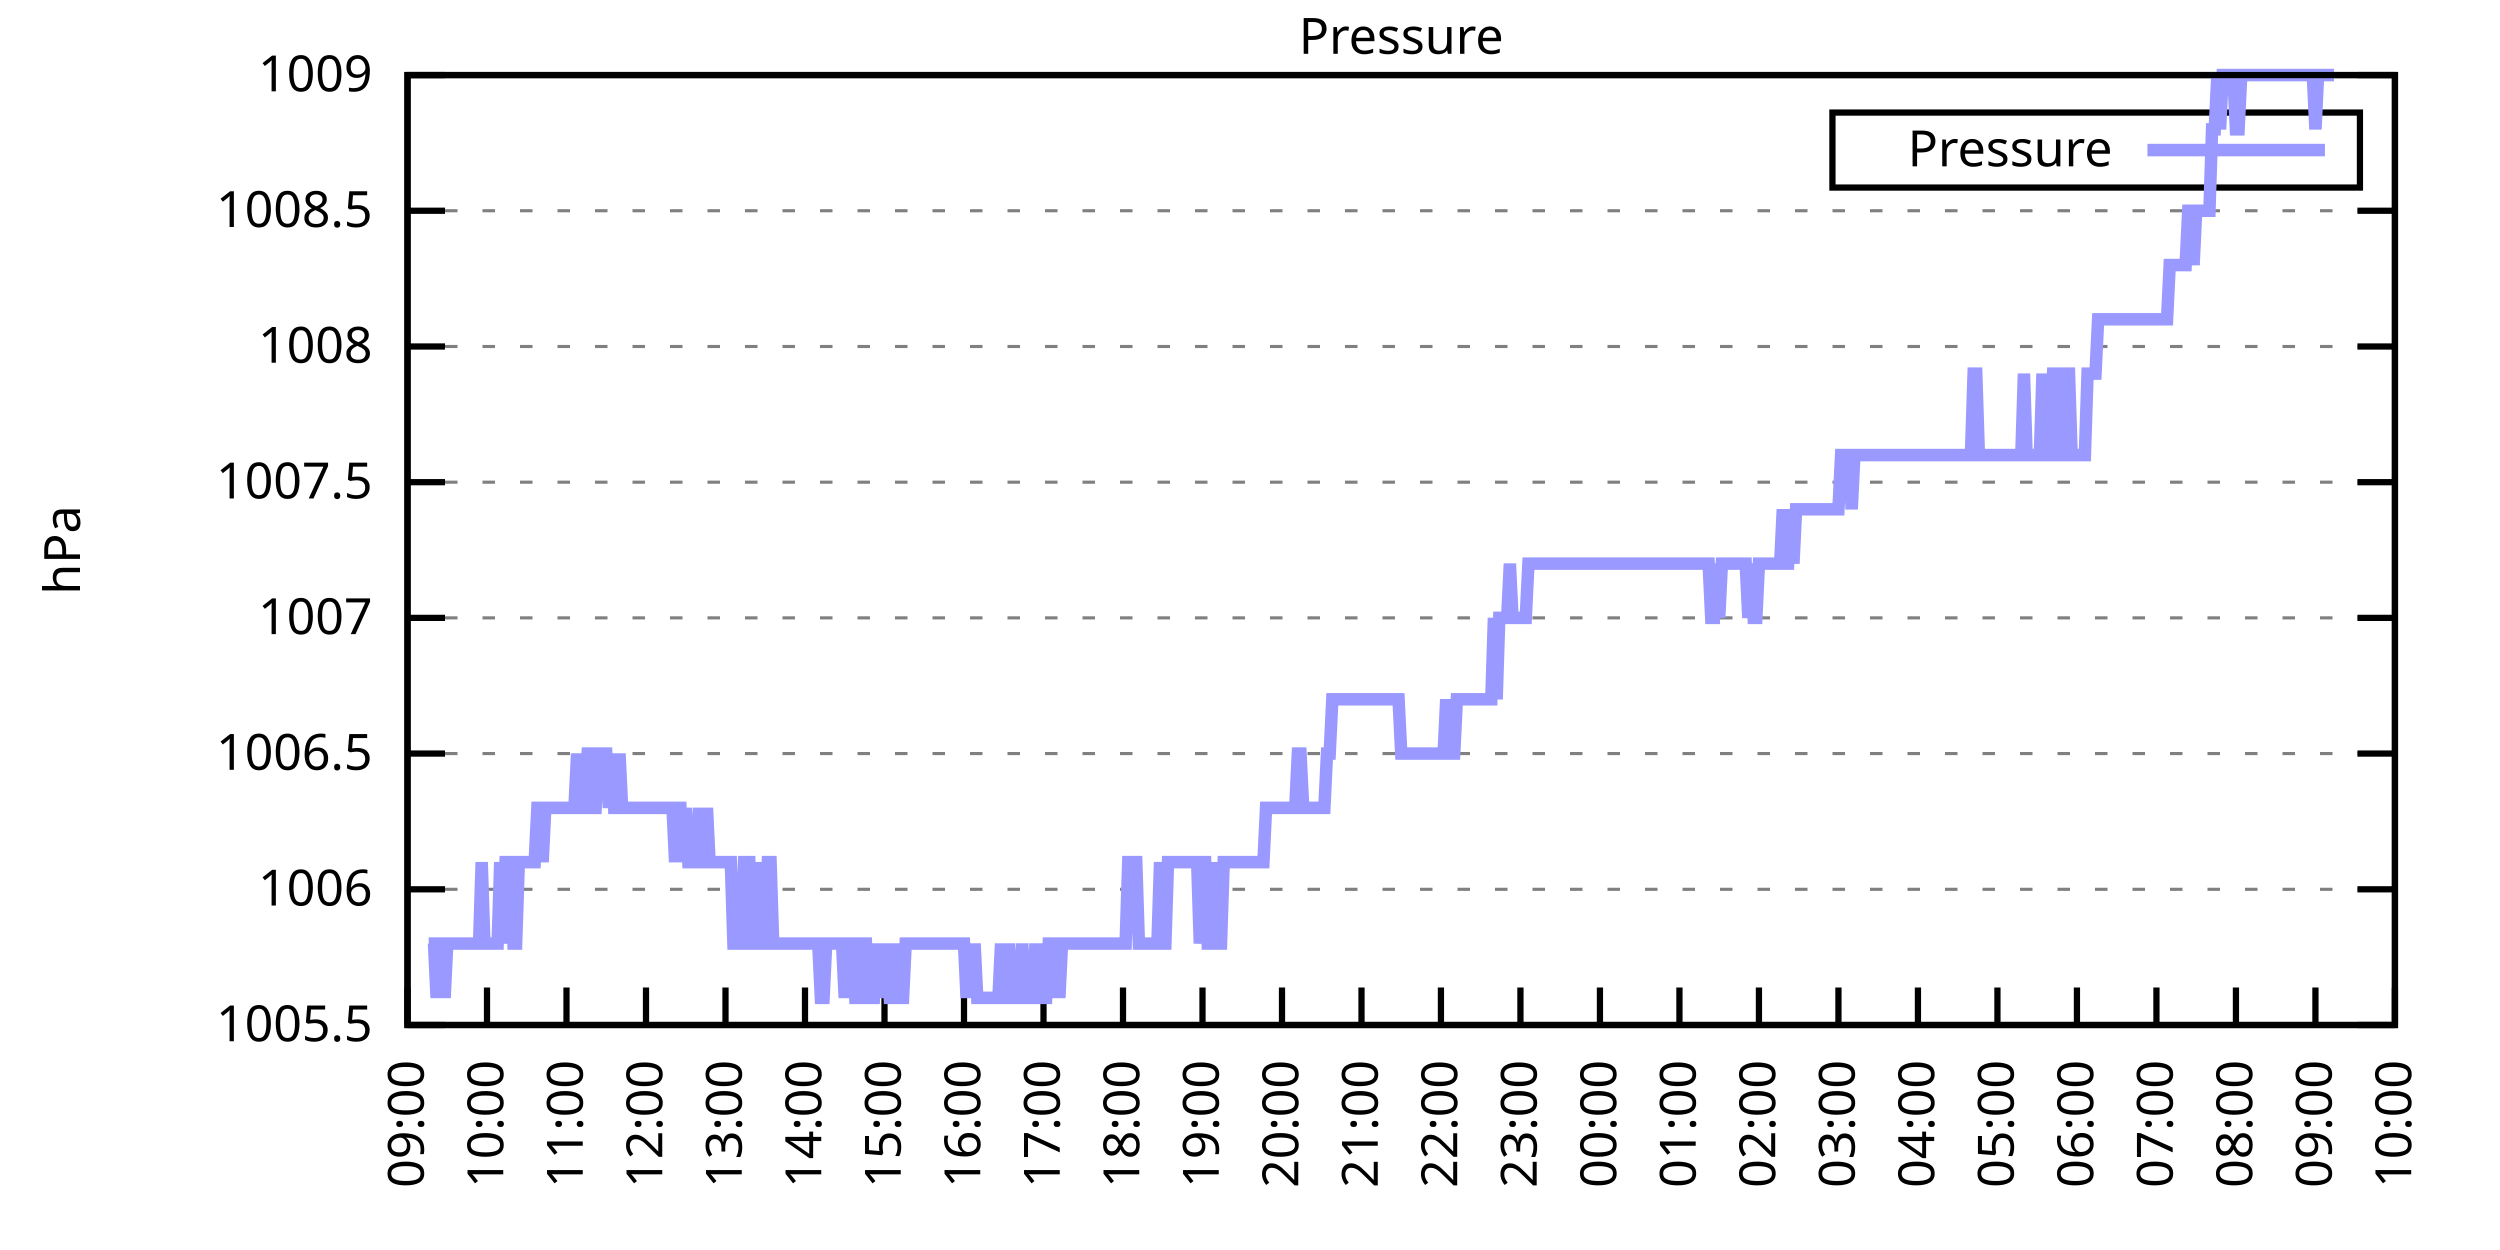
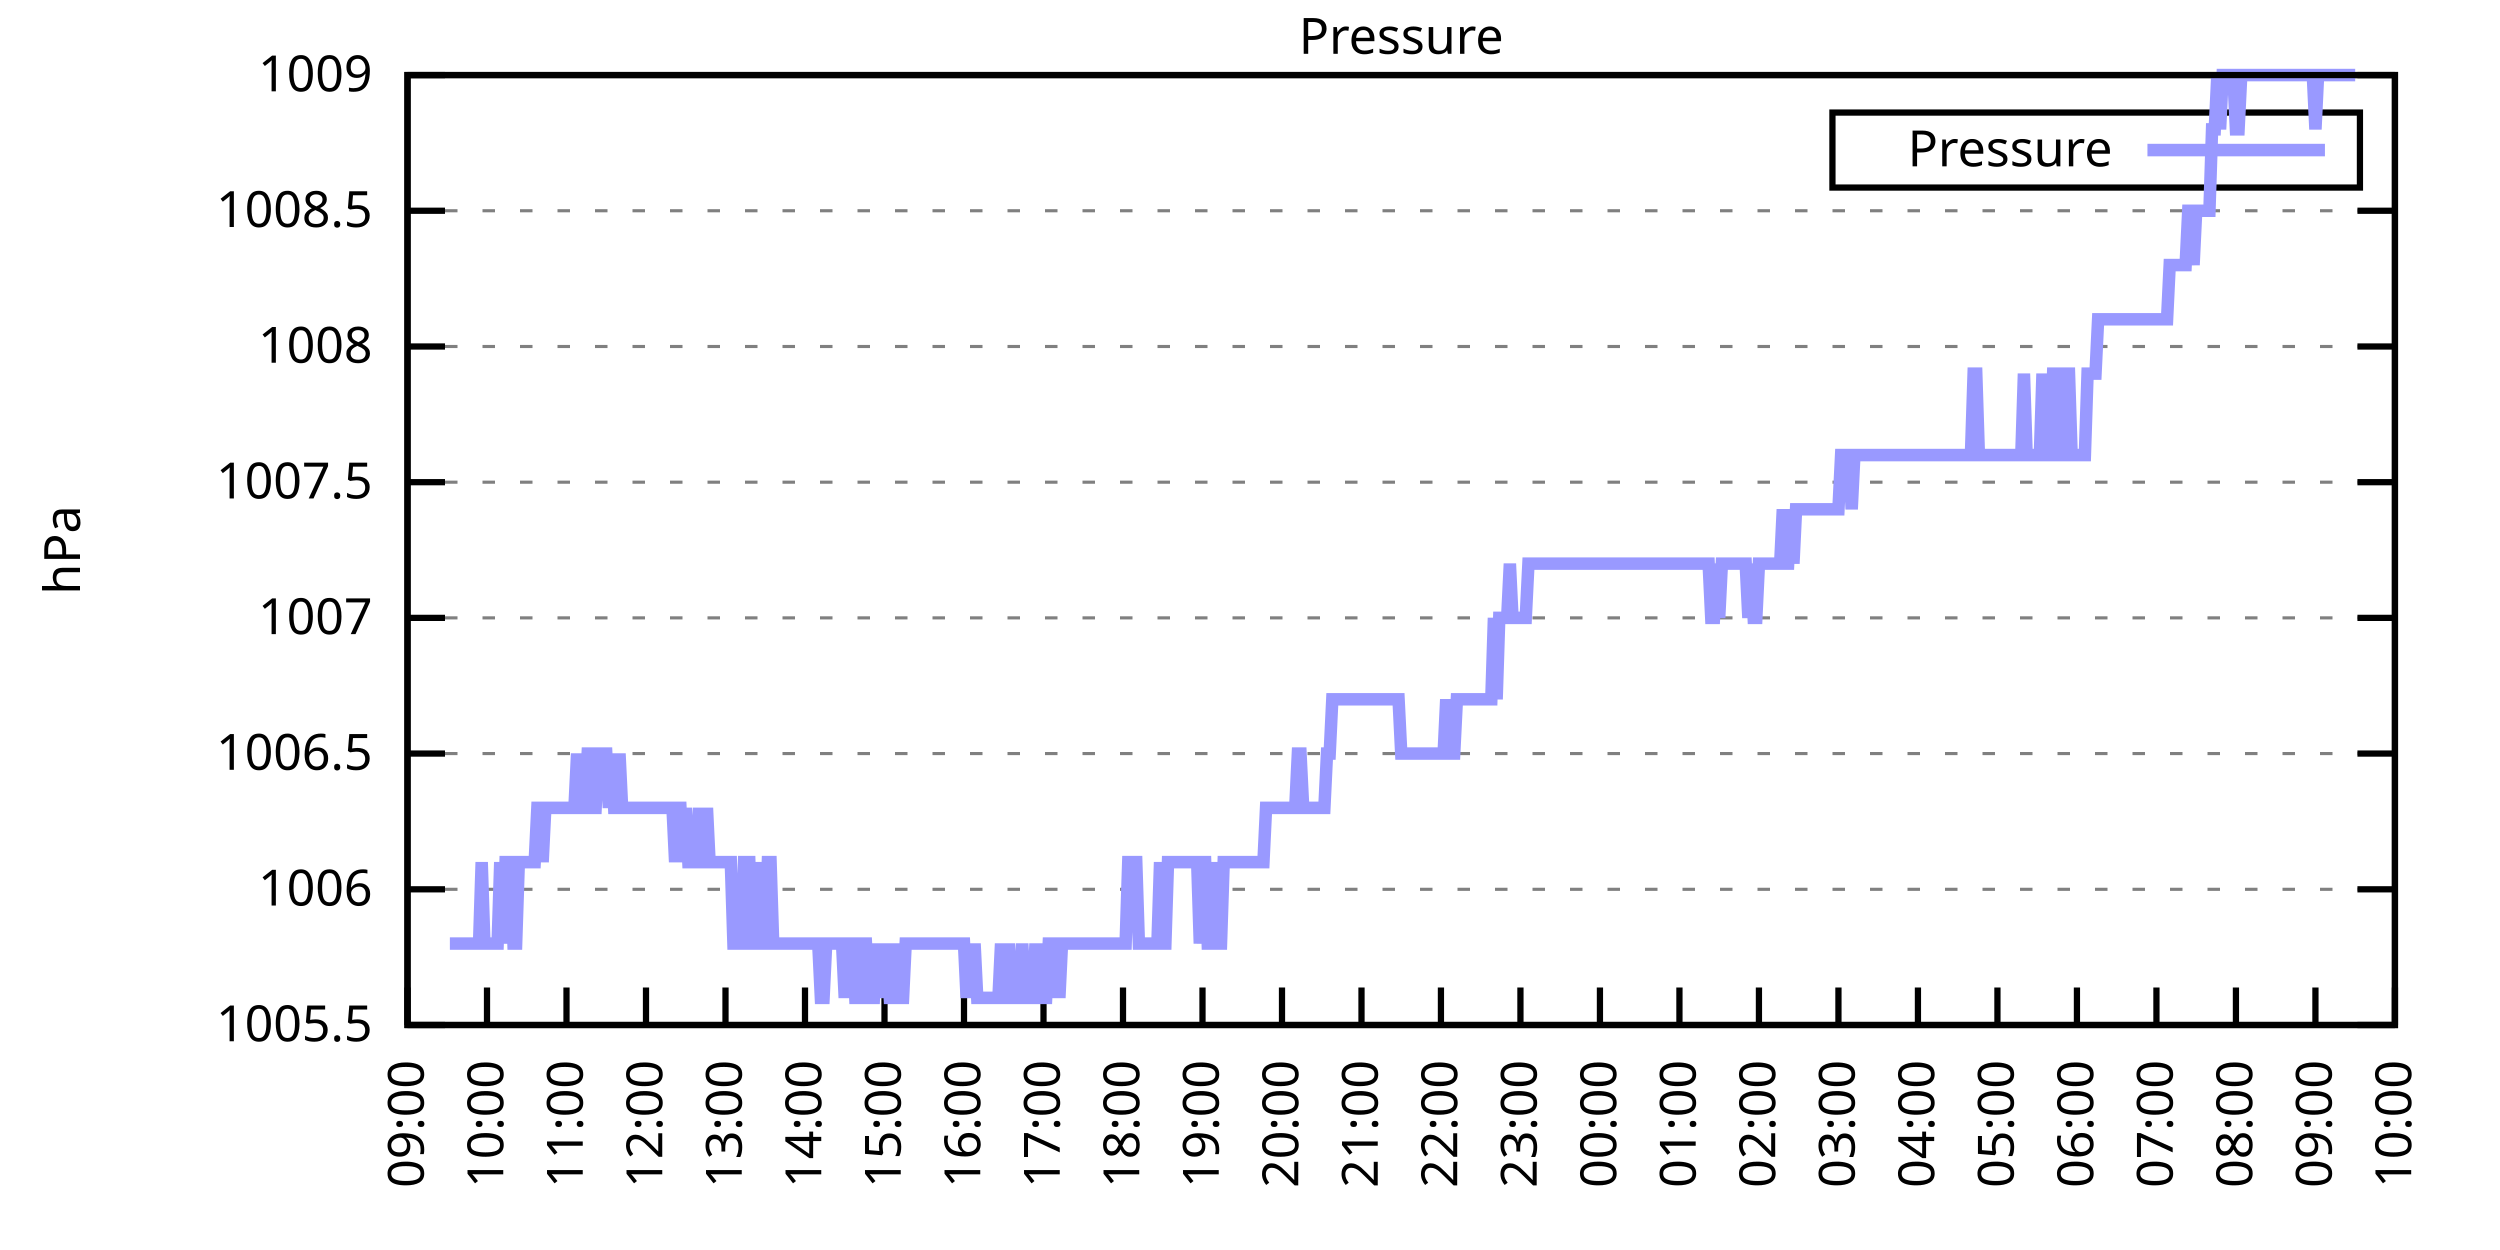
<svg xmlns="http://www.w3.org/2000/svg" xmlns:xlink="http://www.w3.org/1999/xlink" width="400" height="200" viewBox="0 0 400 200">
  <g id="gnuplot_canvas">
    <rect x="0" y="0" width="400" height="200" fill="none" />
    <defs>
      <circle id="gpDot" r="0.5" stroke-width="0.5" stroke="currentColor" />
      <path id="gpPt0" stroke-width="0.333" stroke="currentColor" d="M-1,0 h2 M0,-1 v2" />
      <path id="gpPt1" stroke-width="0.333" stroke="currentColor" d="M-1,-1 L1,1 M1,-1 L-1,1" />
      <path id="gpPt2" stroke-width="0.333" stroke="currentColor" d="M-1,0 L1,0 M0,-1 L0,1 M-1,-1 L1,1 M-1,1 L1,-1" />
      <rect id="gpPt3" stroke-width="0.333" stroke="currentColor" x="-1" y="-1" width="2" height="2" />
      <rect id="gpPt4" stroke-width="0.333" stroke="currentColor" fill="currentColor" x="-1" y="-1" width="2" height="2" />
      <circle id="gpPt5" stroke-width="0.333" stroke="currentColor" cx="0" cy="0" r="1" />
      <use xlink:href="#gpPt5" id="gpPt6" fill="currentColor" stroke="none" />
      <path id="gpPt7" stroke-width="0.333" stroke="currentColor" d="M0,-1.33 L-1.33,0.67 L1.33,0.67 z" />
      <use xlink:href="#gpPt7" id="gpPt8" fill="currentColor" stroke="none" />
      <use xlink:href="#gpPt7" id="gpPt9" stroke="currentColor" transform="rotate(180)" />
      <use xlink:href="#gpPt9" id="gpPt10" fill="currentColor" stroke="none" />
      <use xlink:href="#gpPt3" id="gpPt11" stroke="currentColor" transform="rotate(45)" />
      <use xlink:href="#gpPt11" id="gpPt12" fill="currentColor" stroke="none" />
      <path id="gpPt13" stroke-width="0.333" stroke="currentColor" d="M0,1.330 L1.265,0.411 L0.782,-1.067 L-0.782,-1.076 L-1.265,0.411 z" />
      <use xlink:href="#gpPt13" id="gpPt14" fill="currentColor" stroke="none" />
      <filter id="textbox" filterUnits="objectBoundingBox" x="0" y="0" height="1" width="1">
        <feFlood flood-color="white" flood-opacity="1" result="bgnd" />
        <feComposite in="SourceGraphic" in2="bgnd" operator="atop" />
      </filter>
      <filter id="greybox" filterUnits="objectBoundingBox" x="0" y="0" height="1" width="1">
        <feFlood flood-color="lightgrey" flood-opacity="1" result="grey" />
        <feComposite in="SourceGraphic" in2="grey" operator="atop" />
      </filter>
    </defs>
    <g fill="none" color="white" stroke="currentColor" stroke-width="1.00" stroke-linecap="butt" stroke-linejoin="miter">
</g>
    <g fill="none" color="black" stroke="currentColor" stroke-width="1.00" stroke-linecap="butt" stroke-linejoin="miter">
      <g stroke="none" shape-rendering="crispEdges">
        <polygon fill="rgb(255, 255, 255)" points="65.20,164.00 383.18,164.00 383.18,12.02 65.20,12.02 " />
      </g>
    </g>
    <g fill="none" color="black" stroke="currentColor" stroke-width="1.00" stroke-linecap="butt" stroke-linejoin="miter">
</g>
    <g fill="none" color="black" stroke="black" stroke-width="0.50" stroke-linecap="butt" stroke-linejoin="miter">
</g>
    <g fill="none" color="gray" stroke="currentColor" stroke-width="0.50" stroke-linecap="butt" stroke-linejoin="miter">
      <path stroke="gray" stroke-dasharray="2,4" class="gridline" d="M65.20,164.00 L383.19,164.00  " />
    </g>
    <g fill="none" color="gray" stroke="gray" stroke-width="1.00" stroke-linecap="butt" stroke-linejoin="miter">
</g>
    <g fill="none" color="black" stroke="currentColor" stroke-width="1.00" stroke-linecap="butt" stroke-linejoin="miter">
      <path stroke="black" d="M65.20,164.00 L71.20,164.00 M383.19,164.00 L377.19,164.00  " />
      <g transform="translate(59.60,166.60)" stroke="none" fill="black" font-family="Sans" font-size="8.00" text-anchor="end">
        <text>
          <tspan font-family="Sans"> 1005.5</tspan>
        </text>
      </g>
    </g>
    <g fill="none" color="black" stroke="currentColor" stroke-width="1.00" stroke-linecap="butt" stroke-linejoin="miter">
</g>
    <g fill="none" color="black" stroke="black" stroke-width="0.50" stroke-linecap="butt" stroke-linejoin="miter">
</g>
    <g fill="none" color="gray" stroke="currentColor" stroke-width="0.50" stroke-linecap="butt" stroke-linejoin="miter">
      <path stroke="gray" stroke-dasharray="2,4" class="gridline" d="M65.20,142.29 L383.19,142.29  " />
    </g>
    <g fill="none" color="gray" stroke="gray" stroke-width="1.00" stroke-linecap="butt" stroke-linejoin="miter">
</g>
    <g fill="none" color="black" stroke="currentColor" stroke-width="1.00" stroke-linecap="butt" stroke-linejoin="miter">
      <path stroke="black" d="M65.20,142.29 L71.20,142.29 M383.19,142.29 L377.19,142.29  " />
      <g transform="translate(59.60,144.89)" stroke="none" fill="black" font-family="Sans" font-size="8.00" text-anchor="end">
        <text>
          <tspan font-family="Sans"> 1006</tspan>
        </text>
      </g>
    </g>
    <g fill="none" color="black" stroke="currentColor" stroke-width="1.00" stroke-linecap="butt" stroke-linejoin="miter">
</g>
    <g fill="none" color="black" stroke="black" stroke-width="0.50" stroke-linecap="butt" stroke-linejoin="miter">
</g>
    <g fill="none" color="gray" stroke="currentColor" stroke-width="0.50" stroke-linecap="butt" stroke-linejoin="miter">
      <path stroke="gray" stroke-dasharray="2,4" class="gridline" d="M65.20,120.57 L383.19,120.57  " />
    </g>
    <g fill="none" color="gray" stroke="gray" stroke-width="1.00" stroke-linecap="butt" stroke-linejoin="miter">
</g>
    <g fill="none" color="black" stroke="currentColor" stroke-width="1.00" stroke-linecap="butt" stroke-linejoin="miter">
      <path stroke="black" d="M65.20,120.57 L71.20,120.57 M383.19,120.57 L377.19,120.57  " />
      <g transform="translate(59.60,123.17)" stroke="none" fill="black" font-family="Sans" font-size="8.00" text-anchor="end">
        <text>
          <tspan font-family="Sans"> 1006.5</tspan>
        </text>
      </g>
    </g>
    <g fill="none" color="black" stroke="currentColor" stroke-width="1.00" stroke-linecap="butt" stroke-linejoin="miter">
</g>
    <g fill="none" color="black" stroke="black" stroke-width="0.50" stroke-linecap="butt" stroke-linejoin="miter">
</g>
    <g fill="none" color="gray" stroke="currentColor" stroke-width="0.50" stroke-linecap="butt" stroke-linejoin="miter">
      <path stroke="gray" stroke-dasharray="2,4" class="gridline" d="M65.20,98.86 L383.19,98.86  " />
    </g>
    <g fill="none" color="gray" stroke="gray" stroke-width="1.00" stroke-linecap="butt" stroke-linejoin="miter">
</g>
    <g fill="none" color="black" stroke="currentColor" stroke-width="1.00" stroke-linecap="butt" stroke-linejoin="miter">
      <path stroke="black" d="M65.20,98.86 L71.20,98.86 M383.19,98.86 L377.19,98.86  " />
      <g transform="translate(59.60,101.46)" stroke="none" fill="black" font-family="Sans" font-size="8.00" text-anchor="end">
        <text>
          <tspan font-family="Sans"> 1007</tspan>
        </text>
      </g>
    </g>
    <g fill="none" color="black" stroke="currentColor" stroke-width="1.00" stroke-linecap="butt" stroke-linejoin="miter">
</g>
    <g fill="none" color="black" stroke="black" stroke-width="0.50" stroke-linecap="butt" stroke-linejoin="miter">
</g>
    <g fill="none" color="gray" stroke="currentColor" stroke-width="0.50" stroke-linecap="butt" stroke-linejoin="miter">
      <path stroke="gray" stroke-dasharray="2,4" class="gridline" d="M65.20,77.15 L383.19,77.15  " />
    </g>
    <g fill="none" color="gray" stroke="gray" stroke-width="1.00" stroke-linecap="butt" stroke-linejoin="miter">
</g>
    <g fill="none" color="black" stroke="currentColor" stroke-width="1.00" stroke-linecap="butt" stroke-linejoin="miter">
      <path stroke="black" d="M65.20,77.15 L71.20,77.15 M383.19,77.15 L377.19,77.15  " />
      <g transform="translate(59.60,79.75)" stroke="none" fill="black" font-family="Sans" font-size="8.00" text-anchor="end">
        <text>
          <tspan font-family="Sans"> 1007.5</tspan>
        </text>
      </g>
    </g>
    <g fill="none" color="black" stroke="currentColor" stroke-width="1.00" stroke-linecap="butt" stroke-linejoin="miter">
</g>
    <g fill="none" color="black" stroke="black" stroke-width="0.50" stroke-linecap="butt" stroke-linejoin="miter">
</g>
    <g fill="none" color="gray" stroke="currentColor" stroke-width="0.50" stroke-linecap="butt" stroke-linejoin="miter">
      <path stroke="gray" stroke-dasharray="2,4" class="gridline" d="M65.20,55.44 L383.19,55.44  " />
    </g>
    <g fill="none" color="gray" stroke="gray" stroke-width="1.00" stroke-linecap="butt" stroke-linejoin="miter">
</g>
    <g fill="none" color="black" stroke="currentColor" stroke-width="1.00" stroke-linecap="butt" stroke-linejoin="miter">
      <path stroke="black" d="M65.20,55.44 L71.20,55.44 M383.19,55.44 L377.19,55.44  " />
      <g transform="translate(59.60,58.04)" stroke="none" fill="black" font-family="Sans" font-size="8.00" text-anchor="end">
        <text>
          <tspan font-family="Sans"> 1008</tspan>
        </text>
      </g>
    </g>
    <g fill="none" color="black" stroke="currentColor" stroke-width="1.00" stroke-linecap="butt" stroke-linejoin="miter">
</g>
    <g fill="none" color="black" stroke="black" stroke-width="0.50" stroke-linecap="butt" stroke-linejoin="miter">
</g>
    <g fill="none" color="gray" stroke="currentColor" stroke-width="0.50" stroke-linecap="butt" stroke-linejoin="miter">
      <path stroke="gray" stroke-dasharray="2,4" class="gridline" d="M65.20,33.72 L383.19,33.72  " />
    </g>
    <g fill="none" color="gray" stroke="gray" stroke-width="1.00" stroke-linecap="butt" stroke-linejoin="miter">
</g>
    <g fill="none" color="black" stroke="currentColor" stroke-width="1.00" stroke-linecap="butt" stroke-linejoin="miter">
      <path stroke="black" d="M65.20,33.72 L71.20,33.72 M383.19,33.72 L377.19,33.72  " />
      <g transform="translate(59.60,36.32)" stroke="none" fill="black" font-family="Sans" font-size="8.00" text-anchor="end">
        <text>
          <tspan font-family="Sans"> 1008.5</tspan>
        </text>
      </g>
    </g>
    <g fill="none" color="black" stroke="currentColor" stroke-width="1.00" stroke-linecap="butt" stroke-linejoin="miter">
</g>
    <g fill="none" color="black" stroke="black" stroke-width="0.50" stroke-linecap="butt" stroke-linejoin="miter">
</g>
    <g fill="none" color="gray" stroke="currentColor" stroke-width="0.50" stroke-linecap="butt" stroke-linejoin="miter">
      <path stroke="gray" stroke-dasharray="2,4" class="gridline" d="M65.20,12.01 L383.19,12.01  " />
    </g>
    <g fill="none" color="gray" stroke="gray" stroke-width="1.00" stroke-linecap="butt" stroke-linejoin="miter">
</g>
    <g fill="none" color="black" stroke="currentColor" stroke-width="1.00" stroke-linecap="butt" stroke-linejoin="miter">
      <path stroke="black" d="M65.20,12.01 L71.20,12.01 M383.19,12.01 L377.19,12.01  " />
      <g transform="translate(59.60,14.61)" stroke="none" fill="black" font-family="Sans" font-size="8.00" text-anchor="end">
        <text>
          <tspan font-family="Sans"> 1009</tspan>
        </text>
      </g>
    </g>
    <g fill="none" color="black" stroke="currentColor" stroke-width="1.00" stroke-linecap="butt" stroke-linejoin="miter">
      <path stroke="black" d="M65.20,164.00 L65.20,158.00  " />
      <g transform="translate(67.80,169.60) rotate(270.00)" stroke="none" fill="black" font-family="Sans" font-size="8.00" text-anchor="end">
        <text>
          <tspan font-family="Sans">09:00</tspan>
        </text>
      </g>
    </g>
    <g fill="none" color="black" stroke="currentColor" stroke-width="1.00" stroke-linecap="butt" stroke-linejoin="miter">
      <path stroke="black" d="M77.92,164.00 L77.92,158.00  " />
      <g transform="translate(80.52,169.60) rotate(270.00)" stroke="none" fill="black" font-family="Sans" font-size="8.00" text-anchor="end">
        <text>
          <tspan font-family="Sans">10:00</tspan>
        </text>
      </g>
    </g>
    <g fill="none" color="black" stroke="currentColor" stroke-width="1.00" stroke-linecap="butt" stroke-linejoin="miter">
      <path stroke="black" d="M90.64,164.00 L90.64,158.00  " />
      <g transform="translate(93.24,169.60) rotate(270.00)" stroke="none" fill="black" font-family="Sans" font-size="8.00" text-anchor="end">
        <text>
          <tspan font-family="Sans">11:00</tspan>
        </text>
      </g>
    </g>
    <g fill="none" color="black" stroke="currentColor" stroke-width="1.00" stroke-linecap="butt" stroke-linejoin="miter">
      <path stroke="black" d="M103.36,164.00 L103.36,158.00  " />
      <g transform="translate(105.96,169.60) rotate(270.00)" stroke="none" fill="black" font-family="Sans" font-size="8.00" text-anchor="end">
        <text>
          <tspan font-family="Sans">12:00</tspan>
        </text>
      </g>
    </g>
    <g fill="none" color="black" stroke="currentColor" stroke-width="1.00" stroke-linecap="butt" stroke-linejoin="miter">
      <path stroke="black" d="M116.08,164.00 L116.08,158.00  " />
      <g transform="translate(118.68,169.60) rotate(270.00)" stroke="none" fill="black" font-family="Sans" font-size="8.00" text-anchor="end">
        <text>
          <tspan font-family="Sans">13:00</tspan>
        </text>
      </g>
    </g>
    <g fill="none" color="black" stroke="currentColor" stroke-width="1.00" stroke-linecap="butt" stroke-linejoin="miter">
      <path stroke="black" d="M128.80,164.00 L128.80,158.00  " />
      <g transform="translate(131.40,169.60) rotate(270.00)" stroke="none" fill="black" font-family="Sans" font-size="8.00" text-anchor="end">
        <text>
          <tspan font-family="Sans">14:00</tspan>
        </text>
      </g>
    </g>
    <g fill="none" color="black" stroke="currentColor" stroke-width="1.00" stroke-linecap="butt" stroke-linejoin="miter">
      <path stroke="black" d="M141.52,164.00 L141.52,158.00  " />
      <g transform="translate(144.12,169.60) rotate(270.00)" stroke="none" fill="black" font-family="Sans" font-size="8.00" text-anchor="end">
        <text>
          <tspan font-family="Sans">15:00</tspan>
        </text>
      </g>
    </g>
    <g fill="none" color="black" stroke="currentColor" stroke-width="1.00" stroke-linecap="butt" stroke-linejoin="miter">
      <path stroke="black" d="M154.24,164.00 L154.24,158.00  " />
      <g transform="translate(156.84,169.60) rotate(270.00)" stroke="none" fill="black" font-family="Sans" font-size="8.00" text-anchor="end">
        <text>
          <tspan font-family="Sans">16:00</tspan>
        </text>
      </g>
    </g>
    <g fill="none" color="black" stroke="currentColor" stroke-width="1.00" stroke-linecap="butt" stroke-linejoin="miter">
      <path stroke="black" d="M166.96,164.00 L166.96,158.00  " />
      <g transform="translate(169.56,169.60) rotate(270.00)" stroke="none" fill="black" font-family="Sans" font-size="8.00" text-anchor="end">
        <text>
          <tspan font-family="Sans">17:00</tspan>
        </text>
      </g>
    </g>
    <g fill="none" color="black" stroke="currentColor" stroke-width="1.00" stroke-linecap="butt" stroke-linejoin="miter">
      <path stroke="black" d="M179.68,164.00 L179.68,158.00  " />
      <g transform="translate(182.28,169.60) rotate(270.00)" stroke="none" fill="black" font-family="Sans" font-size="8.00" text-anchor="end">
        <text>
          <tspan font-family="Sans">18:00</tspan>
        </text>
      </g>
    </g>
    <g fill="none" color="black" stroke="currentColor" stroke-width="1.00" stroke-linecap="butt" stroke-linejoin="miter">
      <path stroke="black" d="M192.40,164.00 L192.40,158.00  " />
      <g transform="translate(195.00,169.60) rotate(270.00)" stroke="none" fill="black" font-family="Sans" font-size="8.00" text-anchor="end">
        <text>
          <tspan font-family="Sans">19:00</tspan>
        </text>
      </g>
    </g>
    <g fill="none" color="black" stroke="currentColor" stroke-width="1.00" stroke-linecap="butt" stroke-linejoin="miter">
      <path stroke="black" d="M205.12,164.00 L205.12,158.00  " />
      <g transform="translate(207.72,169.60) rotate(270.00)" stroke="none" fill="black" font-family="Sans" font-size="8.00" text-anchor="end">
        <text>
          <tspan font-family="Sans">20:00</tspan>
        </text>
      </g>
    </g>
    <g fill="none" color="black" stroke="currentColor" stroke-width="1.00" stroke-linecap="butt" stroke-linejoin="miter">
      <path stroke="black" d="M217.84,164.00 L217.84,158.00  " />
      <g transform="translate(220.44,169.60) rotate(270.00)" stroke="none" fill="black" font-family="Sans" font-size="8.00" text-anchor="end">
        <text>
          <tspan font-family="Sans">21:00</tspan>
        </text>
      </g>
    </g>
    <g fill="none" color="black" stroke="currentColor" stroke-width="1.00" stroke-linecap="butt" stroke-linejoin="miter">
      <path stroke="black" d="M230.55,164.00 L230.55,158.00  " />
      <g transform="translate(233.15,169.60) rotate(270.00)" stroke="none" fill="black" font-family="Sans" font-size="8.00" text-anchor="end">
        <text>
          <tspan font-family="Sans">22:00</tspan>
        </text>
      </g>
    </g>
    <g fill="none" color="black" stroke="currentColor" stroke-width="1.00" stroke-linecap="butt" stroke-linejoin="miter">
      <path stroke="black" d="M243.27,164.00 L243.27,158.00  " />
      <g transform="translate(245.87,169.60) rotate(270.00)" stroke="none" fill="black" font-family="Sans" font-size="8.00" text-anchor="end">
        <text>
          <tspan font-family="Sans">23:00</tspan>
        </text>
      </g>
    </g>
    <g fill="none" color="black" stroke="currentColor" stroke-width="1.00" stroke-linecap="butt" stroke-linejoin="miter">
      <path stroke="black" d="M255.99,164.00 L255.99,158.00  " />
      <g transform="translate(258.59,169.60) rotate(270.00)" stroke="none" fill="black" font-family="Sans" font-size="8.00" text-anchor="end">
        <text>
          <tspan font-family="Sans">00:00</tspan>
        </text>
      </g>
    </g>
    <g fill="none" color="black" stroke="currentColor" stroke-width="1.00" stroke-linecap="butt" stroke-linejoin="miter">
      <path stroke="black" d="M268.71,164.00 L268.71,158.00  " />
      <g transform="translate(271.31,169.60) rotate(270.00)" stroke="none" fill="black" font-family="Sans" font-size="8.00" text-anchor="end">
        <text>
          <tspan font-family="Sans">01:00</tspan>
        </text>
      </g>
    </g>
    <g fill="none" color="black" stroke="currentColor" stroke-width="1.00" stroke-linecap="butt" stroke-linejoin="miter">
      <path stroke="black" d="M281.43,164.00 L281.43,158.00  " />
      <g transform="translate(284.03,169.60) rotate(270.00)" stroke="none" fill="black" font-family="Sans" font-size="8.00" text-anchor="end">
        <text>
          <tspan font-family="Sans">02:00</tspan>
        </text>
      </g>
    </g>
    <g fill="none" color="black" stroke="currentColor" stroke-width="1.00" stroke-linecap="butt" stroke-linejoin="miter">
      <path stroke="black" d="M294.15,164.00 L294.15,158.00  " />
      <g transform="translate(296.75,169.60) rotate(270.00)" stroke="none" fill="black" font-family="Sans" font-size="8.00" text-anchor="end">
        <text>
          <tspan font-family="Sans">03:00</tspan>
        </text>
      </g>
    </g>
    <g fill="none" color="black" stroke="currentColor" stroke-width="1.00" stroke-linecap="butt" stroke-linejoin="miter">
      <path stroke="black" d="M306.87,164.00 L306.87,158.00  " />
      <g transform="translate(309.47,169.60) rotate(270.00)" stroke="none" fill="black" font-family="Sans" font-size="8.00" text-anchor="end">
        <text>
          <tspan font-family="Sans">04:00</tspan>
        </text>
      </g>
    </g>
    <g fill="none" color="black" stroke="currentColor" stroke-width="1.00" stroke-linecap="butt" stroke-linejoin="miter">
      <path stroke="black" d="M319.59,164.00 L319.59,158.00  " />
      <g transform="translate(322.19,169.60) rotate(270.00)" stroke="none" fill="black" font-family="Sans" font-size="8.00" text-anchor="end">
        <text>
          <tspan font-family="Sans">05:00</tspan>
        </text>
      </g>
    </g>
    <g fill="none" color="black" stroke="currentColor" stroke-width="1.00" stroke-linecap="butt" stroke-linejoin="miter">
      <path stroke="black" d="M332.31,164.00 L332.31,158.00  " />
      <g transform="translate(334.91,169.60) rotate(270.00)" stroke="none" fill="black" font-family="Sans" font-size="8.00" text-anchor="end">
        <text>
          <tspan font-family="Sans">06:00</tspan>
        </text>
      </g>
    </g>
    <g fill="none" color="black" stroke="currentColor" stroke-width="1.00" stroke-linecap="butt" stroke-linejoin="miter">
      <path stroke="black" d="M345.03,164.00 L345.03,158.00  " />
      <g transform="translate(347.63,169.60) rotate(270.00)" stroke="none" fill="black" font-family="Sans" font-size="8.00" text-anchor="end">
        <text>
          <tspan font-family="Sans">07:00</tspan>
        </text>
      </g>
    </g>
    <g fill="none" color="black" stroke="currentColor" stroke-width="1.00" stroke-linecap="butt" stroke-linejoin="miter">
      <path stroke="black" d="M357.75,164.00 L357.75,158.00  " />
      <g transform="translate(360.35,169.60) rotate(270.00)" stroke="none" fill="black" font-family="Sans" font-size="8.00" text-anchor="end">
        <text>
          <tspan font-family="Sans">08:00</tspan>
        </text>
      </g>
    </g>
    <g fill="none" color="black" stroke="currentColor" stroke-width="1.00" stroke-linecap="butt" stroke-linejoin="miter">
      <path stroke="black" d="M370.47,164.00 L370.47,158.00  " />
      <g transform="translate(373.07,169.60) rotate(270.00)" stroke="none" fill="black" font-family="Sans" font-size="8.00" text-anchor="end">
        <text>
          <tspan font-family="Sans">09:00</tspan>
        </text>
      </g>
    </g>
    <g fill="none" color="black" stroke="currentColor" stroke-width="1.00" stroke-linecap="butt" stroke-linejoin="miter">
      <path stroke="black" d="M383.19,164.00 L383.19,158.00  " />
      <g transform="translate(385.79,169.60) rotate(270.00)" stroke="none" fill="black" font-family="Sans" font-size="8.00" text-anchor="end">
        <text>
          <tspan font-family="Sans">10:00</tspan>
        </text>
      </g>
    </g>
    <g fill="none" color="black" stroke="currentColor" stroke-width="1.00" stroke-linecap="butt" stroke-linejoin="miter">
</g>
    <g fill="none" color="black" stroke="currentColor" stroke-width="1.00" stroke-linecap="butt" stroke-linejoin="miter">
      <path stroke="black" d="M65.20,12.01 L65.20,164.00 L383.19,164.00 L383.19,12.01 L65.20,12.01 Z  " />
    </g>
    <g fill="none" color="black" stroke="currentColor" stroke-width="1.00" stroke-linecap="butt" stroke-linejoin="miter">
</g>
    <g fill="none" color="black" stroke="currentColor" stroke-width="1.00" stroke-linecap="butt" stroke-linejoin="miter">
      <path stroke="black" d="M293.19,30.01 L293.19,18.01 L377.59,18.01 L377.59,30.01 L293.19,30.01 Z  " />
    </g>
    <g id="Pressure_plot_1">
      <g fill="none" color="white" stroke="black" stroke-width="2.00" stroke-linecap="butt" stroke-linejoin="miter">
</g>
      <g fill="none" color="black" stroke="currentColor" stroke-width="2.00" stroke-linecap="butt" stroke-linejoin="miter">
        <g transform="translate(337.99,26.61)" stroke="none" fill="black" font-family="Sans" font-size="8.00" text-anchor="end">
          <text>
            <tspan font-family="Sans">Pressure</tspan>
          </text>
        </g>
      </g>
      <g fill="none" color="black" stroke="currentColor" stroke-width="2.00" stroke-linecap="butt" stroke-linejoin="miter">
-         <path stroke="rgb(153, 153, 255)" d="M343.59,24.01 L371.99,24.01 M68.59,150.97 L69.02,150.97 L69.44,150.97 L69.86,159.66 L70.29,150.97 L70.71,150.97   L71.14,159.66 L71.56,150.97 L71.98,150.97 L72.41,150.97 L72.83,150.97 L73.26,150.97 L73.68,150.97 L74.10,150.97   L74.53,150.97 L74.95,150.97 L75.38,150.97 L75.80,150.97 L76.22,150.97 L76.65,150.97 L77.07,137.94 L77.50,150.97   L77.92,150.97 L78.34,150.97 L78.77,150.97 L79.19,150.97 L79.62,150.97 L80.04,137.94 L80.46,150.97 L80.89,137.94   L81.31,137.94 L81.74,137.94 L82.16,150.97 L82.58,150.97 L83.01,137.94 L83.43,137.94 L83.86,137.94 L84.28,137.94   L84.70,137.94 L85.13,137.94 L85.55,137.94 L85.98,129.26 L86.40,129.26 L86.82,137.94 L87.25,129.26 L87.67,129.26   L88.10,129.26 L88.52,129.26 L88.94,129.26 L89.37,129.26 L89.79,129.26 L90.22,129.26 L90.64,129.26 L91.06,129.26   L91.49,129.26 L91.91,129.26 L92.34,120.57 L92.76,129.26 L93.18,129.26 L93.61,129.26 L94.03,120.57 L94.46,120.57   L94.88,129.26 L95.30,129.26 L95.73,120.57 L96.15,120.57 L96.58,120.57 L97.00,120.57 L97.42,129.26 L97.85,120.57   L98.27,129.26 L98.69,129.26 L99.12,120.57 L99.54,129.26 L99.97,129.26 L100.39,129.26 L100.81,129.26 L101.24,129.26   L101.66,129.26 L102.09,129.26 L102.51,129.26 L102.93,129.26 L103.36,129.26 L103.78,129.26 L104.21,129.26 L104.63,129.26   L105.05,129.26 L105.48,129.26 L105.90,129.26 L106.33,129.26 L106.75,129.26 L107.17,129.26 L107.60,129.26 L108.02,137.94   L108.45,129.26 L108.87,129.26 L109.29,137.94 L109.72,129.26 L110.14,137.94 L110.57,137.94 L110.99,137.94 L111.41,137.94   L111.84,129.26 L112.26,137.94 L112.69,137.94 L113.11,129.26 L113.53,137.94 L113.96,137.94 L114.38,137.94 L114.81,137.94   L115.23,137.94 L115.65,137.94 L116.08,137.94 L116.50,137.94 L116.93,137.94 L117.35,150.97 L117.77,150.97 L118.20,150.97   L118.62,150.97 L119.05,137.94 L119.47,137.94 L119.89,137.94 L120.32,150.97 L120.74,150.97 L121.17,150.97 L121.59,137.94   L122.01,150.97 L122.44,150.97 L122.86,137.94 L123.29,137.94 L123.71,150.97 L124.13,150.97 L124.56,150.97 L124.98,150.97   L125.41,150.97 L125.83,150.97 L126.25,150.97 L126.68,150.97 L127.10,150.97 L127.53,150.97 L127.95,150.97 L128.37,150.97   L128.80,150.97 L129.22,150.97 L129.65,150.97 L130.07,150.97 L130.49,150.97 L130.92,150.97 L131.34,159.66 L131.77,159.66   L132.19,150.97 L132.61,150.97 L133.04,150.97 L133.46,150.97 L133.89,150.97 L134.31,150.97 L134.73,150.97 L135.16,159.66   L135.58,150.97 L136.01,150.97 L136.43,150.97 L136.85,159.66 L137.28,159.66 L137.70,159.66 L138.13,150.97 L138.55,150.97   L138.97,159.66 L139.40,159.66 L139.82,159.66 L140.25,150.97 L140.67,159.66 L141.09,150.97 L141.52,159.66 L141.94,150.97   L142.37,159.66 L142.79,159.66 L143.21,150.97 L143.64,159.66 L144.06,159.66 L144.49,159.66 L144.91,150.97 L145.33,150.97   L145.76,150.97 L146.18,150.97 L146.61,150.97 L147.03,150.97 L147.45,150.97 L147.88,150.97 L148.30,150.97 L148.73,150.97   L149.15,150.97 L149.57,150.97 L150.00,150.97 L150.42,150.97 L150.85,150.97 L151.27,150.97 L151.69,150.97 L152.12,150.97   L152.54,150.97 L152.97,150.97 L153.39,150.97 L153.81,150.97 L154.24,150.97 L154.66,159.66 L155.09,150.97 L155.51,159.66   L155.93,150.97 L156.36,159.66 L156.78,159.66 L157.21,159.66 L157.63,159.66 L158.05,159.66 L158.48,159.66 L158.90,159.66   L159.33,159.66 L159.75,159.66 L160.17,150.97 L160.60,159.66 L161.02,159.66 L161.44,150.97 L161.87,159.66 L162.29,159.66   L162.72,159.66 L163.14,159.66 L163.56,150.97 L163.99,159.66 L164.41,159.66 L164.84,159.66 L165.26,159.66 L165.68,150.97   L166.11,159.66 L166.53,150.97 L166.96,159.66 L167.38,159.66 L167.80,150.97 L168.23,150.97 L168.65,159.66 L169.08,150.97   L169.50,159.66 L169.92,150.97 L170.35,150.97 L170.77,150.97 L171.20,150.97 L171.62,150.97 L172.04,150.97 L172.47,150.97   L172.89,150.97 L173.32,150.97 L173.74,150.97 L174.16,150.97 L174.59,150.97 L175.01,150.97 L175.44,150.97 L175.86,150.97   L176.28,150.97 L176.71,150.97 L177.13,150.97 L177.56,150.97 L177.98,150.97 L178.40,150.97 L178.83,150.97 L179.25,150.97   L179.68,150.97 L180.10,150.97 L180.52,137.94 L180.95,137.94 L181.37,137.94 L181.80,137.94 L182.22,150.97 L182.64,150.97   L183.07,150.97 L183.49,150.97 L183.92,150.97 L184.34,150.97 L184.76,150.97 L185.19,150.97 L185.61,137.94 L186.04,150.97   L186.46,150.97 L186.88,137.94 L187.31,137.94 L187.73,137.94 L188.16,137.94 L188.58,137.94 L189.00,137.94 L189.43,137.94   L189.85,137.94 L190.28,137.94 L190.70,137.94 L191.12,137.94 L191.55,137.94 L191.97,150.97 L192.40,137.94 L192.82,137.94   L193.24,150.97 L193.67,150.97 L194.09,137.94 L194.52,150.97 L194.94,150.97 L195.36,150.97 L195.79,137.94 L196.21,137.94   L196.64,137.94 L197.06,137.94 L197.48,137.94 L197.91,137.94 L198.33,137.94 L198.76,137.94 L199.18,137.94 L199.60,137.94   L200.03,137.94 L200.45,137.94 L200.88,137.94 L201.30,137.94 L201.72,137.94 L202.15,137.94 L202.57,129.26 L203.00,129.26   L203.42,129.26 L203.84,129.26 L204.27,129.26 L204.69,129.26 L205.12,129.26 L205.54,129.26 L205.96,129.26 L206.39,129.26   L206.81,129.26 L207.24,129.26 L207.66,120.57 L208.08,120.57 L208.51,129.26 L208.93,129.26 L209.36,129.26 L209.78,129.26   L210.20,129.26 L210.63,129.26 L211.05,129.26 L211.48,129.26 L211.90,129.26 L212.32,120.57 L212.75,120.57 L213.17,111.89   L213.60,111.89 L214.02,111.89 L214.44,111.89 L214.87,111.89 L215.29,111.89 L215.72,111.89 L216.14,111.89 L216.56,111.89   L216.99,111.89 L217.41,111.89 L217.84,111.89 L218.26,111.89 L218.68,111.89 L219.11,111.89 L219.53,111.89 L219.96,111.89   L220.38,111.89 L220.80,111.89 L221.23,111.89 L221.65,111.89 L222.08,111.89 L222.50,111.89 L222.92,111.89 L223.35,111.89   L223.77,111.89 L224.20,120.57 L224.62,120.57 L225.04,120.57 L225.47,120.57 L225.89,120.57 L226.31,120.57 L226.74,120.57   L227.16,120.57 L227.59,120.57 L228.01,120.57 L228.43,120.57 L228.86,120.57 L229.28,120.57 L229.71,120.57 L230.13,120.57   L230.55,120.57 L230.98,120.57 L231.40,111.89 L231.83,120.57 L232.25,120.57 L232.67,120.57 L233.10,111.89 L233.52,111.89   L233.95,111.89 L234.37,111.89 L234.79,111.89 L235.22,111.89 L235.64,111.89 L236.07,111.89 L236.49,111.89 L236.91,111.89   L237.34,111.89 L237.76,111.89 L238.19,111.89 L238.61,111.89 L239.03,98.86 L239.46,111.89 L239.88,98.86 L240.31,98.86   L240.73,98.86 L241.15,98.86 L241.58,90.18 L242.00,98.86 L242.43,98.86 L242.85,98.86 L243.27,98.86 L243.70,98.86   L244.12,98.86 L244.55,90.18 L244.97,90.18 L245.39,90.18 L245.82,90.18 L246.24,90.18 L246.67,90.18 L247.09,90.18   L247.51,90.18 L247.94,90.18 L248.36,90.18 L248.79,90.18 L249.21,90.18 L249.63,90.18 L250.06,90.18 L250.48,90.18   L250.91,90.18 L251.33,90.18 L251.75,90.18 L252.18,90.18 L252.60,90.18 L253.03,90.18 L253.45,90.18 L253.87,90.18   L254.30,90.18 L254.72,90.18 L255.15,90.18 L255.57,90.18 L255.99,90.18 L256.42,90.18 L256.84,90.18 L257.27,90.18   L257.69,90.18 L258.11,90.18 L258.54,90.18 L258.96,90.18 L259.39,90.18 L259.81,90.18 L260.23,90.18 L260.66,90.18   L261.08,90.18 L261.51,90.18 L261.93,90.18 L262.35,90.18 L262.78,90.18 L263.20,90.18 L263.63,90.18 L264.05,90.18   L264.47,90.18 L264.90,90.18 L265.32,90.18 L265.75,90.18 L266.17,90.18 L266.59,90.18 L267.02,90.18 L267.44,90.18   L267.87,90.18 L268.29,90.18 L268.71,90.18 L269.14,90.18 L269.56,90.18 L269.99,90.18 L270.41,90.18 L270.83,90.18   L271.26,90.18 L271.68,90.18 L272.11,90.18 L272.53,90.18 L272.95,90.18 L273.38,90.18 L273.80,98.86 L274.23,98.86   L274.65,90.18 L275.07,98.86 L275.50,90.18 L275.92,90.18 L276.35,90.18 L276.77,90.18 L277.19,90.18 L277.62,90.18   L278.04,90.18 L278.47,90.18 L278.89,90.18 L279.31,90.18 L279.74,98.86 L280.16,90.18 L280.59,98.86 L281.01,98.86   L281.43,90.18 L281.86,90.18 L282.28,90.18 L282.71,90.18 L283.13,90.18 L283.55,90.18 L283.98,90.18 L284.40,90.18   L284.83,90.18 L285.25,81.49 L285.67,90.18 L286.10,90.18 L286.52,81.49 L286.95,90.18 L287.37,81.49 L287.79,81.49   L288.22,81.49 L288.64,81.49 L289.06,81.49 L289.49,81.49 L289.91,81.49 L290.34,81.49 L290.76,81.49 L291.18,81.49   L291.61,81.49 L292.03,81.49 L292.46,81.49 L292.88,81.49 L293.30,81.49 L293.73,81.49 L294.15,81.49 L294.58,72.81   L295.00,72.81 L295.42,72.81 L295.85,72.81 L296.27,81.49 L296.70,72.81 L297.12,72.81 L297.54,72.81 L297.97,72.81   L298.39,72.81 L298.82,72.81 L299.24,72.81 L299.66,72.81 L300.09,72.81 L300.51,72.81 L300.94,72.81 L301.36,72.81   L301.78,72.81 L302.21,72.81 L302.63,72.81 L303.06,72.81 L303.48,72.81 L303.90,72.81 L304.33,72.81 L304.75,72.81   L305.18,72.81 L305.60,72.81 L306.02,72.81 L306.45,72.81 L306.87,72.81 L307.30,72.81 L307.72,72.81 L308.14,72.81   L308.57,72.81 L308.99,72.81 L309.42,72.81 L309.84,72.81 L310.26,72.81 L310.69,72.81 L311.11,72.81 L311.54,72.81   L311.96,72.81 L312.38,72.81 L312.81,72.81 L313.23,72.81 L313.66,72.81 L314.08,72.81 L314.50,72.81 L314.93,72.81   L315.35,72.81 L315.78,59.78 L316.20,59.78 L316.62,72.81 L317.05,72.81 L317.47,72.81 L317.90,72.81 L318.32,72.81   L318.74,72.81 L319.17,72.81 L319.59,72.81 L320.02,72.81 L320.44,72.81 L320.86,72.81 L321.29,72.81 L321.71,72.81   L322.14,72.81 L322.56,72.81 L322.98,72.81 L323.41,72.81 L323.83,59.78 L324.26,72.81 L324.68,72.81 L325.10,72.81   L325.53,72.81 L325.95,72.81 L326.38,72.81 L326.80,59.78 L327.22,72.81 L327.65,72.81 L328.07,72.81 L328.50,59.78   L328.92,59.78 L329.34,59.78 L329.77,72.81 L330.19,72.81 L330.62,59.78 L331.04,59.78 L331.46,72.81 L331.89,72.81   L332.31,72.81 L332.74,72.81 L333.16,72.81 L333.58,72.81 L334.01,59.78 L334.43,59.78 L334.86,59.78 L335.28,59.78   L335.70,51.09 L336.13,51.09 L336.55,51.09 L336.98,51.09 L337.40,51.09 L337.82,51.09 L338.25,51.09 L338.67,51.09   L339.10,51.09 L339.52,51.09 L339.94,51.09 L340.37,51.09 L340.79,51.09 L341.22,51.09 L341.64,51.09 L342.06,51.09   L342.49,51.09 L342.91,51.09 L343.34,51.09 L343.76,51.09 L344.18,51.09 L344.61,51.09 L345.03,51.09 L345.46,51.09   L345.88,51.09 L346.30,51.09 L346.73,51.09 L347.15,42.41 L347.58,42.41 L348.00,42.41 L348.42,42.41 L348.85,42.41   L349.27,42.41 L349.70,42.41 L350.12,33.72 L350.54,33.72 L350.97,42.41 L351.39,33.72 L351.81,33.72 L352.24,33.72   L352.66,33.72 L353.09,33.72 L353.51,33.72 L353.93,20.70 L354.36,20.70 L354.78,12.01 L355.21,20.70 L355.63,12.01   L356.05,12.01 L356.48,12.01 L356.90,12.01 L357.33,12.01 L357.75,20.70 L358.17,20.70 L358.60,12.01 L359.02,12.01   L359.45,12.01 L359.87,12.01 L360.29,12.01 L360.72,12.01 L361.14,12.01 L361.57,12.01 L361.99,12.01 L362.41,12.01   L362.84,12.01 L363.26,12.01 L363.69,12.01 L364.11,12.01 L364.53,12.01 L364.96,12.01 L365.38,12.01 L365.81,12.01   L366.23,12.01 L366.65,12.01 L367.08,12.01 L367.50,12.01 L367.93,12.01 L368.35,12.01 L368.77,12.01 L369.20,12.01   L369.62,12.01 L370.05,12.01 L370.47,20.70 L370.89,12.01 L371.32,12.01 L371.74,12.01 L372.17,12.01 L372.59,12.01   L373.01,12.01 L373.44,12.01  " />
+         <path stroke="rgb(153, 153, 255)" d="M343.59,24.01 L371.99,24.01 M71.98,150.97 L72.41,150.97 L72.83,150.97 L73.26,150.97 L73.68,150.97 L74.10,150.97   L74.53,150.97 L74.95,150.97 L75.38,150.97 L75.80,150.97 L76.22,150.97 L76.65,150.97 L77.07,137.94 L77.50,150.97   L77.92,150.97 L78.34,150.97 L78.77,150.97 L79.19,150.97 L79.62,150.97 L80.04,137.94 L80.46,150.97 L80.89,137.94   L81.31,137.94 L81.74,137.94 L82.16,150.97 L82.58,150.97 L83.01,137.94 L83.43,137.94 L83.86,137.94 L84.28,137.94   L84.70,137.94 L85.13,137.94 L85.55,137.94 L85.98,129.26 L86.40,129.26 L86.82,137.94 L87.25,129.26 L87.67,129.26   L88.10,129.26 L88.52,129.26 L88.94,129.26 L89.37,129.26 L89.79,129.26 L90.22,129.26 L90.64,129.26 L91.06,129.26   L91.49,129.26 L91.91,129.26 L92.34,120.57 L92.76,129.26 L93.18,129.26 L93.61,129.26 L94.03,120.57 L94.46,120.57   L94.88,129.26 L95.30,129.26 L95.73,120.57 L96.15,120.57 L96.58,120.57 L97.00,120.57 L97.42,129.26 L97.85,120.57   L98.27,129.26 L98.69,129.26 L99.12,120.57 L99.54,129.26 L99.97,129.26 L100.39,129.26 L100.81,129.26 L101.24,129.26   L101.66,129.26 L102.09,129.26 L102.51,129.26 L102.93,129.26 L103.36,129.26 L103.78,129.26 L104.21,129.26 L104.63,129.26   L105.05,129.26 L105.48,129.26 L105.90,129.26 L106.33,129.26 L106.75,129.26 L107.17,129.26 L107.60,129.26 L108.02,137.94   L108.45,129.26 L108.87,129.26 L109.29,137.94 L109.72,129.26 L110.14,137.94 L110.57,137.94 L110.99,137.94 L111.41,137.94   L111.84,129.26 L112.26,137.94 L112.69,137.94 L113.11,129.26 L113.53,137.94 L113.96,137.94 L114.38,137.94 L114.81,137.94   L115.23,137.94 L115.65,137.94 L116.08,137.94 L116.50,137.94 L116.93,137.94 L117.35,150.97 L117.77,150.97 L118.20,150.97   L118.62,150.97 L119.05,137.94 L119.47,137.94 L119.89,137.94 L120.32,150.97 L120.74,150.97 L121.17,150.97 L121.59,137.94   L122.01,150.97 L122.44,150.97 L122.86,137.94 L123.29,137.94 L123.71,150.97 L124.13,150.97 L124.56,150.97 L124.98,150.97   L125.41,150.97 L125.83,150.97 L126.25,150.97 L126.68,150.97 L127.10,150.97 L127.53,150.97 L127.95,150.97 L128.37,150.97   L128.80,150.97 L129.22,150.97 L129.65,150.97 L130.07,150.97 L130.49,150.97 L130.92,150.97 L131.34,159.66 L131.77,159.66   L132.19,150.97 L132.61,150.97 L133.04,150.97 L133.46,150.97 L133.89,150.97 L134.31,150.97 L134.73,150.97 L135.16,159.66   L135.58,150.97 L136.01,150.97 L136.43,150.97 L136.85,159.66 L137.28,159.66 L137.70,159.66 L138.13,150.97 L138.55,150.97   L138.97,159.66 L139.40,159.66 L139.82,159.66 L140.25,150.97 L140.67,159.66 L141.09,150.97 L141.52,159.66 L141.94,150.97   L142.37,159.66 L142.79,159.66 L143.21,150.97 L143.64,159.66 L144.06,159.66 L144.49,159.66 L144.91,150.97 L145.33,150.97   L145.76,150.97 L146.18,150.97 L146.61,150.97 L147.03,150.97 L147.45,150.97 L147.88,150.97 L148.30,150.97 L148.73,150.97   L149.15,150.97 L149.57,150.97 L150.00,150.97 L150.42,150.97 L150.85,150.97 L151.27,150.97 L151.69,150.97 L152.12,150.97   L152.54,150.97 L152.97,150.97 L153.39,150.97 L153.81,150.97 L154.24,150.97 L154.66,159.66 L155.09,150.97 L155.51,159.66   L155.93,150.97 L156.36,159.66 L156.78,159.66 L157.21,159.66 L157.63,159.66 L158.05,159.66 L158.48,159.66 L158.90,159.66   L159.33,159.66 L159.75,159.66 L160.17,150.97 L160.60,159.66 L161.02,159.66 L161.44,150.97 L161.87,159.66 L162.29,159.66   L162.72,159.66 L163.14,159.66 L163.56,150.97 L163.99,159.66 L164.41,159.66 L164.84,159.66 L165.26,159.66 L165.68,150.97   L166.11,159.66 L166.53,150.97 L166.96,159.66 L167.38,159.66 L167.80,150.97 L168.23,150.97 L168.65,159.66 L169.08,150.97   L169.50,159.66 L169.92,150.97 L170.35,150.97 L170.77,150.97 L171.20,150.97 L171.62,150.97 L172.04,150.97 L172.47,150.97   L172.89,150.97 L173.32,150.97 L173.74,150.97 L174.16,150.97 L174.59,150.97 L175.01,150.97 L175.44,150.97 L175.86,150.97   L176.28,150.97 L176.71,150.97 L177.13,150.97 L177.56,150.97 L177.98,150.97 L178.40,150.97 L178.83,150.97 L179.25,150.97   L179.68,150.97 L180.10,150.97 L180.52,137.94 L180.95,137.94 L181.37,137.94 L181.80,137.94 L182.22,150.97 L182.64,150.97   L183.07,150.97 L183.49,150.97 L183.92,150.97 L184.34,150.97 L184.76,150.97 L185.19,150.97 L185.61,137.94 L186.04,150.97   L186.46,150.97 L186.88,137.94 L187.31,137.94 L187.73,137.94 L188.16,137.94 L188.58,137.94 L189.00,137.94 L189.43,137.94   L189.85,137.94 L190.28,137.94 L190.70,137.94 L191.12,137.94 L191.55,137.94 L191.97,150.97 L192.40,137.94 L192.82,137.94   L193.24,150.97 L193.67,150.97 L194.09,137.94 L194.52,150.97 L194.94,150.97 L195.36,150.97 L195.79,137.94 L196.21,137.94   L196.64,137.94 L197.06,137.94 L197.48,137.94 L197.91,137.94 L198.33,137.94 L198.76,137.94 L199.18,137.94 L199.60,137.94   L200.03,137.94 L200.45,137.94 L200.88,137.94 L201.30,137.94 L201.72,137.94 L202.15,137.94 L202.57,129.26 L203.00,129.26   L203.42,129.26 L203.84,129.26 L204.27,129.26 L204.69,129.26 L205.12,129.26 L205.54,129.26 L205.96,129.26 L206.39,129.26   L206.81,129.26 L207.24,129.26 L207.66,120.57 L208.08,120.57 L208.51,129.26 L208.93,129.26 L209.36,129.26 L209.78,129.26   L210.20,129.26 L210.63,129.26 L211.05,129.26 L211.48,129.26 L211.90,129.26 L212.32,120.57 L212.75,120.57 L213.17,111.89   L213.60,111.89 L214.02,111.89 L214.44,111.89 L214.87,111.89 L215.29,111.89 L215.72,111.89 L216.14,111.89 L216.56,111.89   L216.99,111.89 L217.41,111.89 L217.84,111.89 L218.26,111.89 L218.68,111.89 L219.11,111.89 L219.53,111.89 L219.96,111.89   L220.38,111.89 L220.80,111.89 L221.23,111.89 L221.65,111.89 L222.08,111.89 L222.50,111.89 L222.92,111.89 L223.35,111.89   L223.77,111.89 L224.20,120.57 L224.62,120.57 L225.04,120.57 L225.47,120.57 L225.89,120.57 L226.31,120.57 L226.74,120.57   L227.16,120.57 L227.59,120.57 L228.01,120.57 L228.43,120.57 L228.86,120.57 L229.28,120.57 L229.71,120.57 L230.13,120.57   L230.55,120.57 L230.98,120.57 L231.40,111.89 L231.83,120.57 L232.25,120.57 L232.67,120.57 L233.10,111.89 L233.52,111.89   L233.95,111.89 L234.37,111.89 L234.79,111.89 L235.22,111.89 L235.64,111.89 L236.07,111.89 L236.49,111.89 L236.91,111.89   L237.34,111.89 L237.76,111.89 L238.19,111.89 L238.61,111.89 L239.03,98.86 L239.46,111.89 L239.88,98.86 L240.31,98.86   L240.73,98.86 L241.15,98.86 L241.58,90.18 L242.00,98.86 L242.43,98.86 L242.85,98.86 L243.27,98.86 L243.70,98.86   L244.12,98.86 L244.55,90.18 L244.97,90.18 L245.39,90.18 L245.82,90.18 L246.24,90.18 L246.67,90.18 L247.09,90.18   L247.51,90.18 L247.94,90.18 L248.36,90.18 L248.79,90.18 L249.21,90.18 L249.63,90.18 L250.06,90.18 L250.48,90.18   L250.91,90.18 L251.33,90.18 L251.75,90.18 L252.18,90.18 L252.60,90.18 L253.03,90.18 L253.45,90.18 L253.87,90.18   L254.30,90.18 L254.72,90.18 L255.15,90.18 L255.57,90.18 L255.99,90.18 L256.42,90.18 L256.84,90.18 L257.27,90.18   L257.69,90.18 L258.11,90.18 L258.54,90.18 L258.96,90.18 L259.39,90.18 L259.81,90.18 L260.23,90.18 L260.66,90.18   L261.08,90.18 L261.51,90.18 L261.93,90.18 L262.35,90.18 L262.78,90.18 L263.20,90.18 L263.63,90.18 L264.05,90.18   L264.47,90.18 L264.90,90.18 L265.32,90.18 L265.75,90.18 L266.17,90.18 L266.59,90.18 L267.02,90.18 L267.44,90.18   L267.87,90.18 L268.29,90.18 L268.71,90.18 L269.14,90.18 L269.56,90.18 L269.99,90.18 L270.41,90.18 L270.83,90.18   L271.26,90.18 L271.68,90.18 L272.11,90.18 L272.53,90.18 L272.95,90.18 L273.38,90.18 L273.80,98.86 L274.23,98.86   L274.65,90.18 L275.07,98.86 L275.50,90.18 L275.92,90.18 L276.35,90.18 L276.77,90.18 L277.19,90.18 L277.62,90.18   L278.04,90.18 L278.47,90.18 L278.89,90.18 L279.31,90.18 L279.74,98.86 L280.16,90.18 L280.59,98.86 L281.01,98.86   L281.43,90.18 L281.86,90.18 L282.28,90.18 L282.71,90.18 L283.13,90.18 L283.55,90.18 L283.98,90.18 L284.40,90.18   L284.83,90.18 L285.25,81.49 L285.67,90.18 L286.10,90.18 L286.52,81.49 L286.95,90.18 L287.37,81.49 L287.79,81.49   L288.22,81.49 L288.64,81.49 L289.06,81.49 L289.49,81.49 L289.91,81.49 L290.34,81.49 L290.76,81.49 L291.18,81.49   L291.61,81.49 L292.03,81.49 L292.46,81.49 L292.88,81.49 L293.30,81.49 L293.73,81.49 L294.15,81.49 L294.58,72.81   L295.00,72.81 L295.42,72.81 L295.85,72.81 L296.27,81.49 L296.70,72.81 L297.12,72.81 L297.54,72.81 L297.97,72.81   L298.39,72.81 L298.82,72.81 L299.24,72.81 L299.66,72.81 L300.09,72.81 L300.51,72.81 L300.94,72.81 L301.36,72.81   L301.78,72.81 L302.21,72.81 L302.63,72.81 L303.06,72.81 L303.48,72.81 L303.90,72.81 L304.33,72.81 L304.75,72.81   L305.18,72.81 L305.60,72.81 L306.02,72.81 L306.45,72.81 L306.87,72.81 L307.30,72.81 L307.72,72.81 L308.14,72.81   L308.57,72.81 L308.99,72.81 L309.42,72.81 L309.84,72.81 L310.26,72.81 L310.69,72.81 L311.11,72.81 L311.54,72.81   L311.96,72.81 L312.38,72.81 L312.81,72.81 L313.23,72.81 L313.66,72.81 L314.08,72.81 L314.50,72.81 L314.93,72.81   L315.35,72.81 L315.78,59.78 L316.20,59.78 L316.62,72.81 L317.05,72.81 L317.47,72.81 L317.90,72.81 L318.32,72.81   L318.74,72.81 L319.17,72.81 L319.59,72.81 L320.02,72.81 L320.44,72.81 L320.86,72.81 L321.29,72.81 L321.71,72.81   L322.14,72.81 L322.56,72.81 L322.98,72.81 L323.41,72.81 L323.83,59.78 L324.26,72.81 L324.68,72.81 L325.10,72.81   L325.53,72.81 L325.95,72.81 L326.38,72.81 L326.80,59.78 L327.22,72.81 L327.65,72.81 L328.07,72.81 L328.50,59.78   L328.92,59.78 L329.34,59.78 L329.77,72.81 L330.19,72.81 L330.62,59.78 L331.04,59.78 L331.46,72.81 L331.89,72.81   L332.31,72.81 L332.74,72.81 L333.16,72.81 L333.58,72.81 L334.01,59.78 L334.43,59.78 L334.86,59.78 L335.28,59.78   L335.70,51.09 L336.13,51.09 L336.55,51.09 L336.98,51.09 L337.40,51.09 L337.82,51.09 L338.25,51.09 L338.67,51.09   L339.10,51.09 L339.52,51.09 L339.94,51.09 L340.37,51.09 L340.79,51.09 L341.22,51.09 L341.64,51.09 L342.06,51.09   L342.49,51.09 L342.91,51.09 L343.34,51.09 L343.76,51.09 L344.18,51.09 L344.61,51.09 L345.03,51.09 L345.46,51.09   L345.88,51.09 L346.30,51.09 L346.73,51.09 L347.15,42.41 L347.58,42.41 L348.00,42.41 L348.42,42.41 L348.85,42.41   L349.27,42.41 L349.70,42.41 L350.12,33.72 L350.54,33.72 L350.97,42.41 L351.39,33.72 L351.81,33.72 L352.24,33.72   L352.66,33.72 L353.09,33.72 L353.51,33.72 L353.93,20.70 L354.36,20.70 L354.78,12.01 L355.21,20.70 L355.63,12.01   L356.05,12.01 L356.48,12.01 L356.90,12.01 L357.33,12.01 L357.75,20.70 L358.17,20.70 L358.60,12.01 L359.02,12.01   L359.45,12.01 L359.87,12.01 L360.29,12.01 L360.72,12.01 L361.14,12.01 L361.57,12.01 L361.99,12.01 L362.41,12.01   L362.84,12.01 L363.26,12.01 L363.69,12.01 L364.11,12.01 L364.53,12.01 L364.96,12.01 L365.38,12.01 L365.81,12.01   L366.23,12.01 L366.65,12.01 L367.08,12.01 L367.50,12.01 L367.93,12.01 L368.35,12.01 L368.77,12.01 L369.20,12.01   L369.62,12.01 L370.05,12.01 L370.47,20.70 L370.89,12.01 L371.32,12.01 L371.74,12.01 L372.17,12.01 L372.59,12.01   L373.01,12.01 L373.44,12.01 L373.86,12.01 L374.29,12.01 L374.71,12.01 L375.13,12.01 L375.56,12.01 L375.98,12.01   L376.41,12.01 L376.83,12.01  " />
      </g>
    </g>
    <g fill="none" color="black" stroke="currentColor" stroke-width="2.00" stroke-linecap="butt" stroke-linejoin="miter">
</g>
    <g fill="none" color="black" stroke="black" stroke-width="1.00" stroke-linecap="butt" stroke-linejoin="miter">
</g>
    <g fill="none" color="black" stroke="currentColor" stroke-width="1.00" stroke-linecap="butt" stroke-linejoin="miter">
      <path stroke="black" d="M65.20,12.01 L65.20,164.00 L383.19,164.00 L383.19,12.01 L65.20,12.01 Z  " />
      <g transform="translate(12.80,88.01) rotate(270.00)" stroke="none" fill="black" font-family="Sans" font-size="8.00" text-anchor="middle">
        <text>
          <tspan font-family="Sans">hPa</tspan>
        </text>
      </g>
    </g>
    <g fill="none" color="black" stroke="currentColor" stroke-width="1.00" stroke-linecap="butt" stroke-linejoin="miter">
</g>
    <g fill="none" color="black" stroke="currentColor" stroke-width="1.00" stroke-linecap="butt" stroke-linejoin="miter">
      <g transform="translate(224.19,8.61)" stroke="none" fill="black" font-family="Sans" font-size="8.00" text-anchor="middle">
        <text>
          <tspan font-family="Sans">Pressure</tspan>
        </text>
      </g>
    </g>
    <g fill="none" color="black" stroke="currentColor" stroke-width="1.00" stroke-linecap="butt" stroke-linejoin="miter">
</g>
  </g>
</svg>
